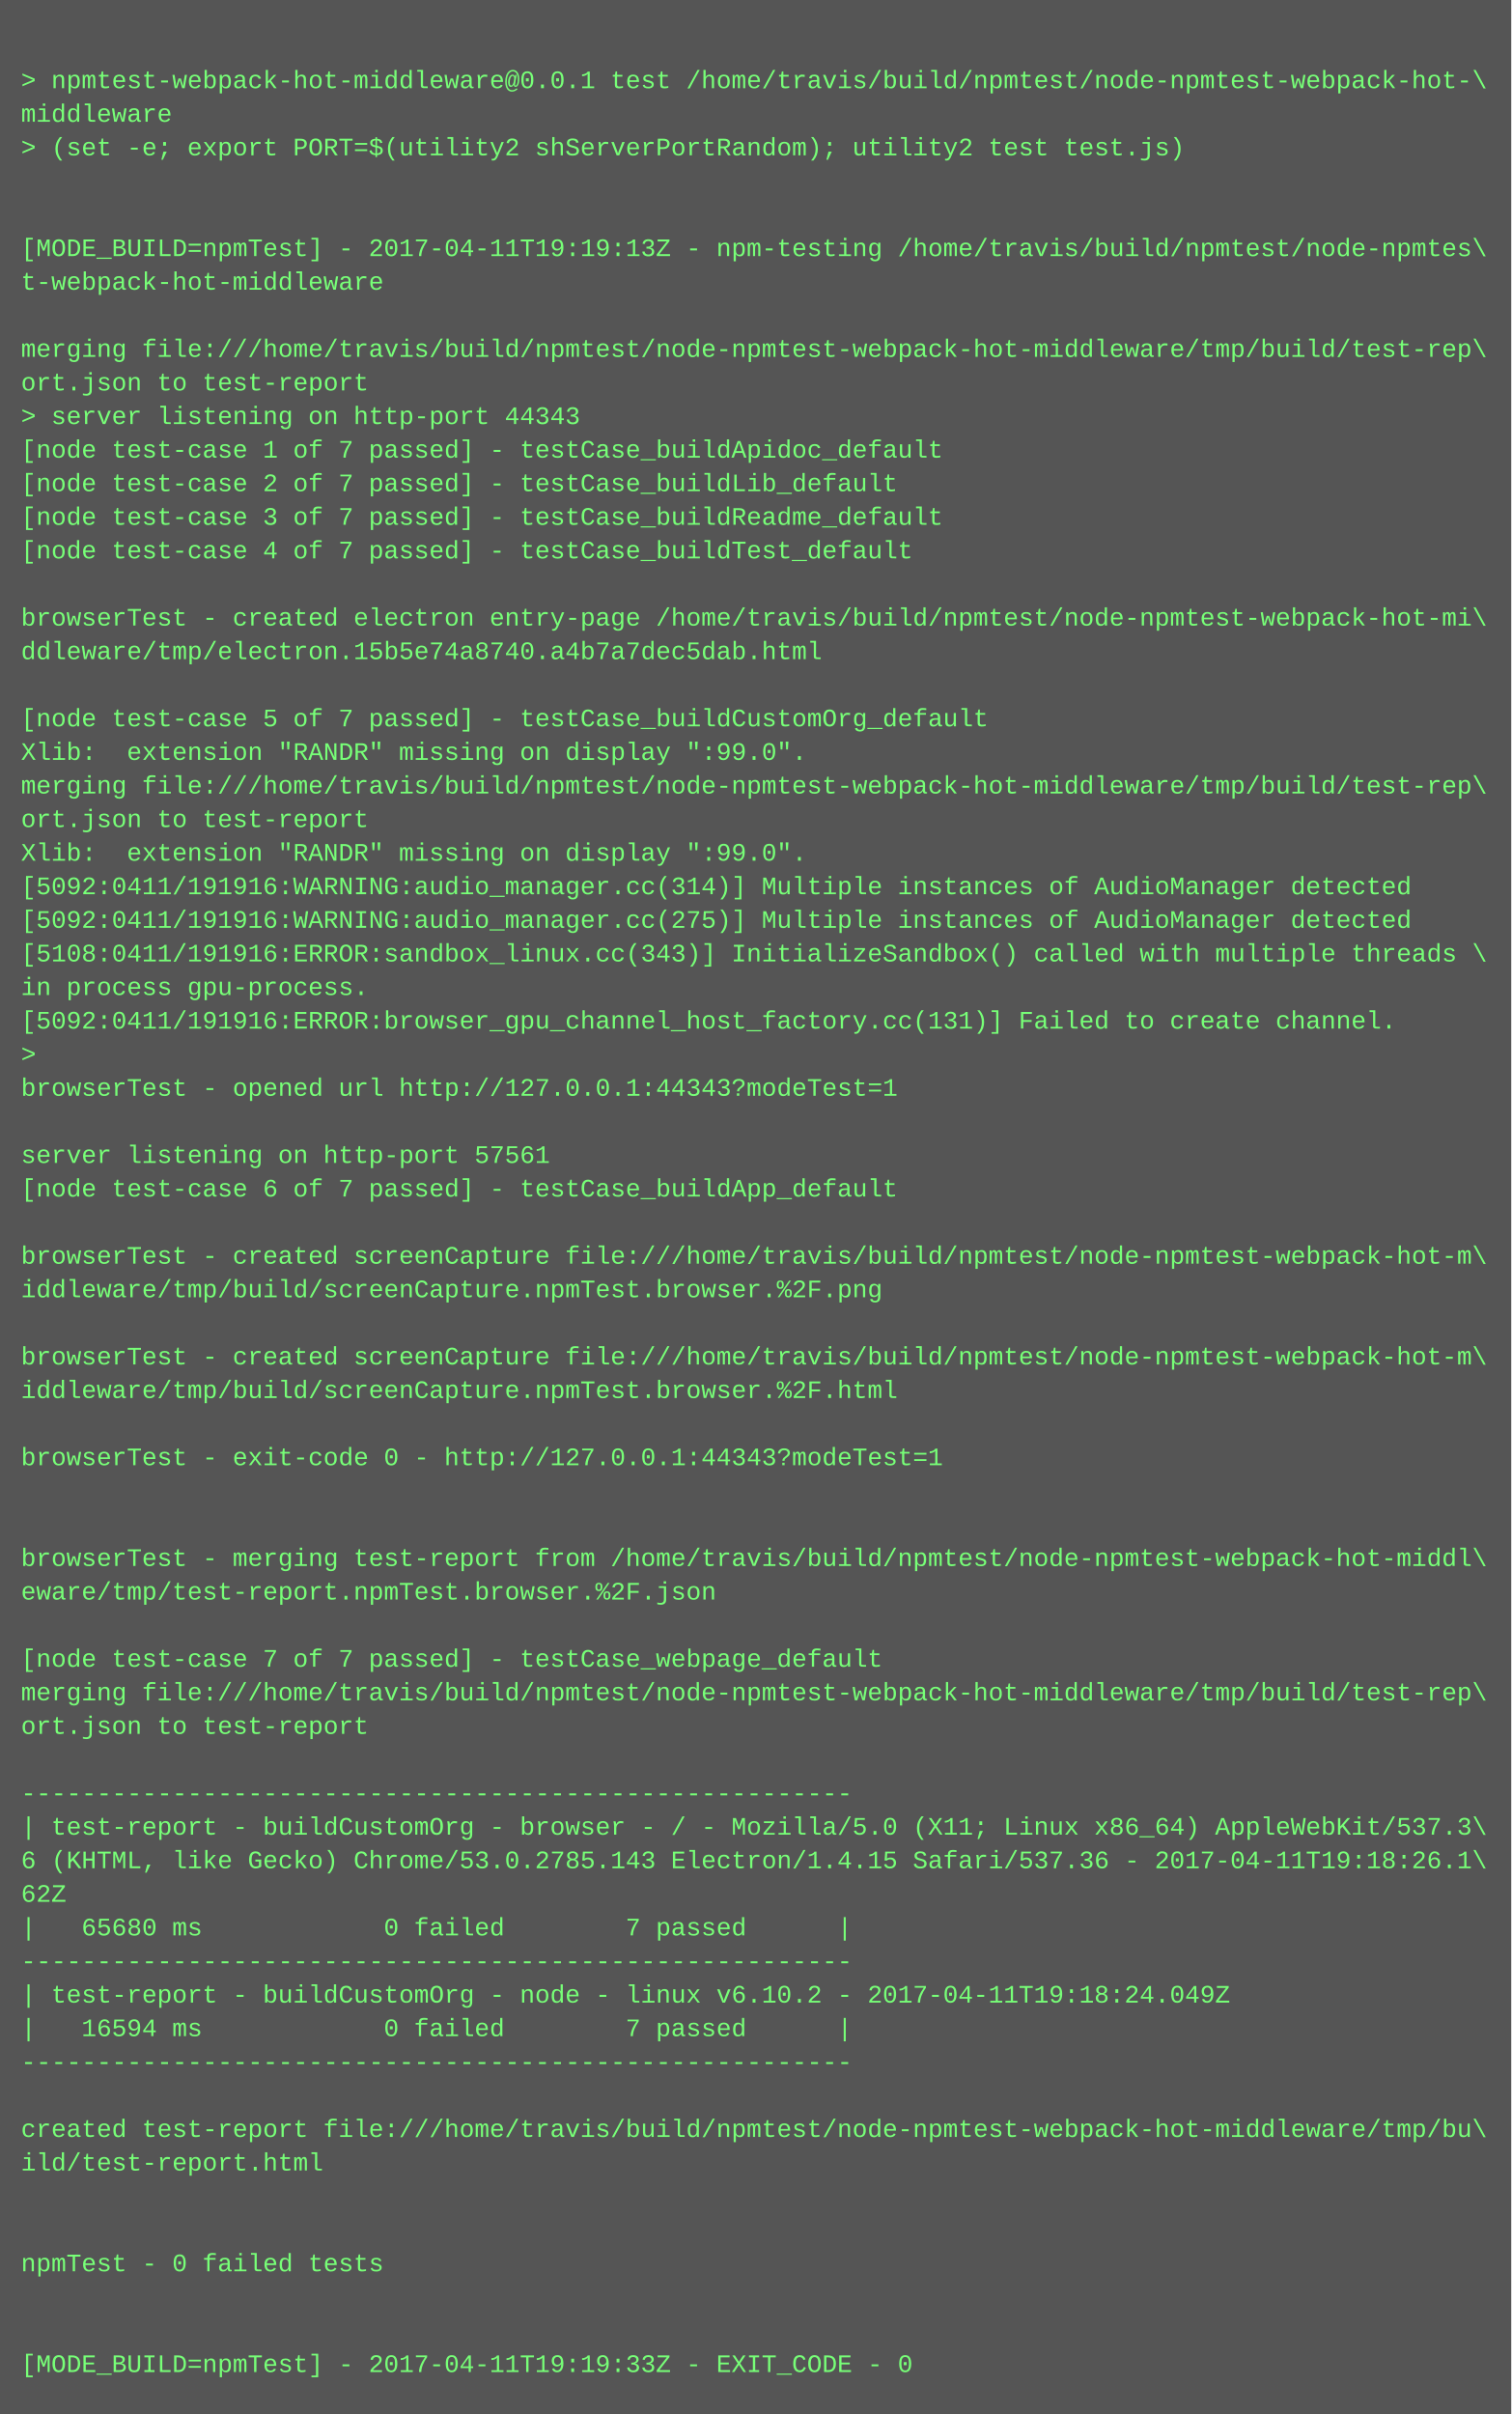
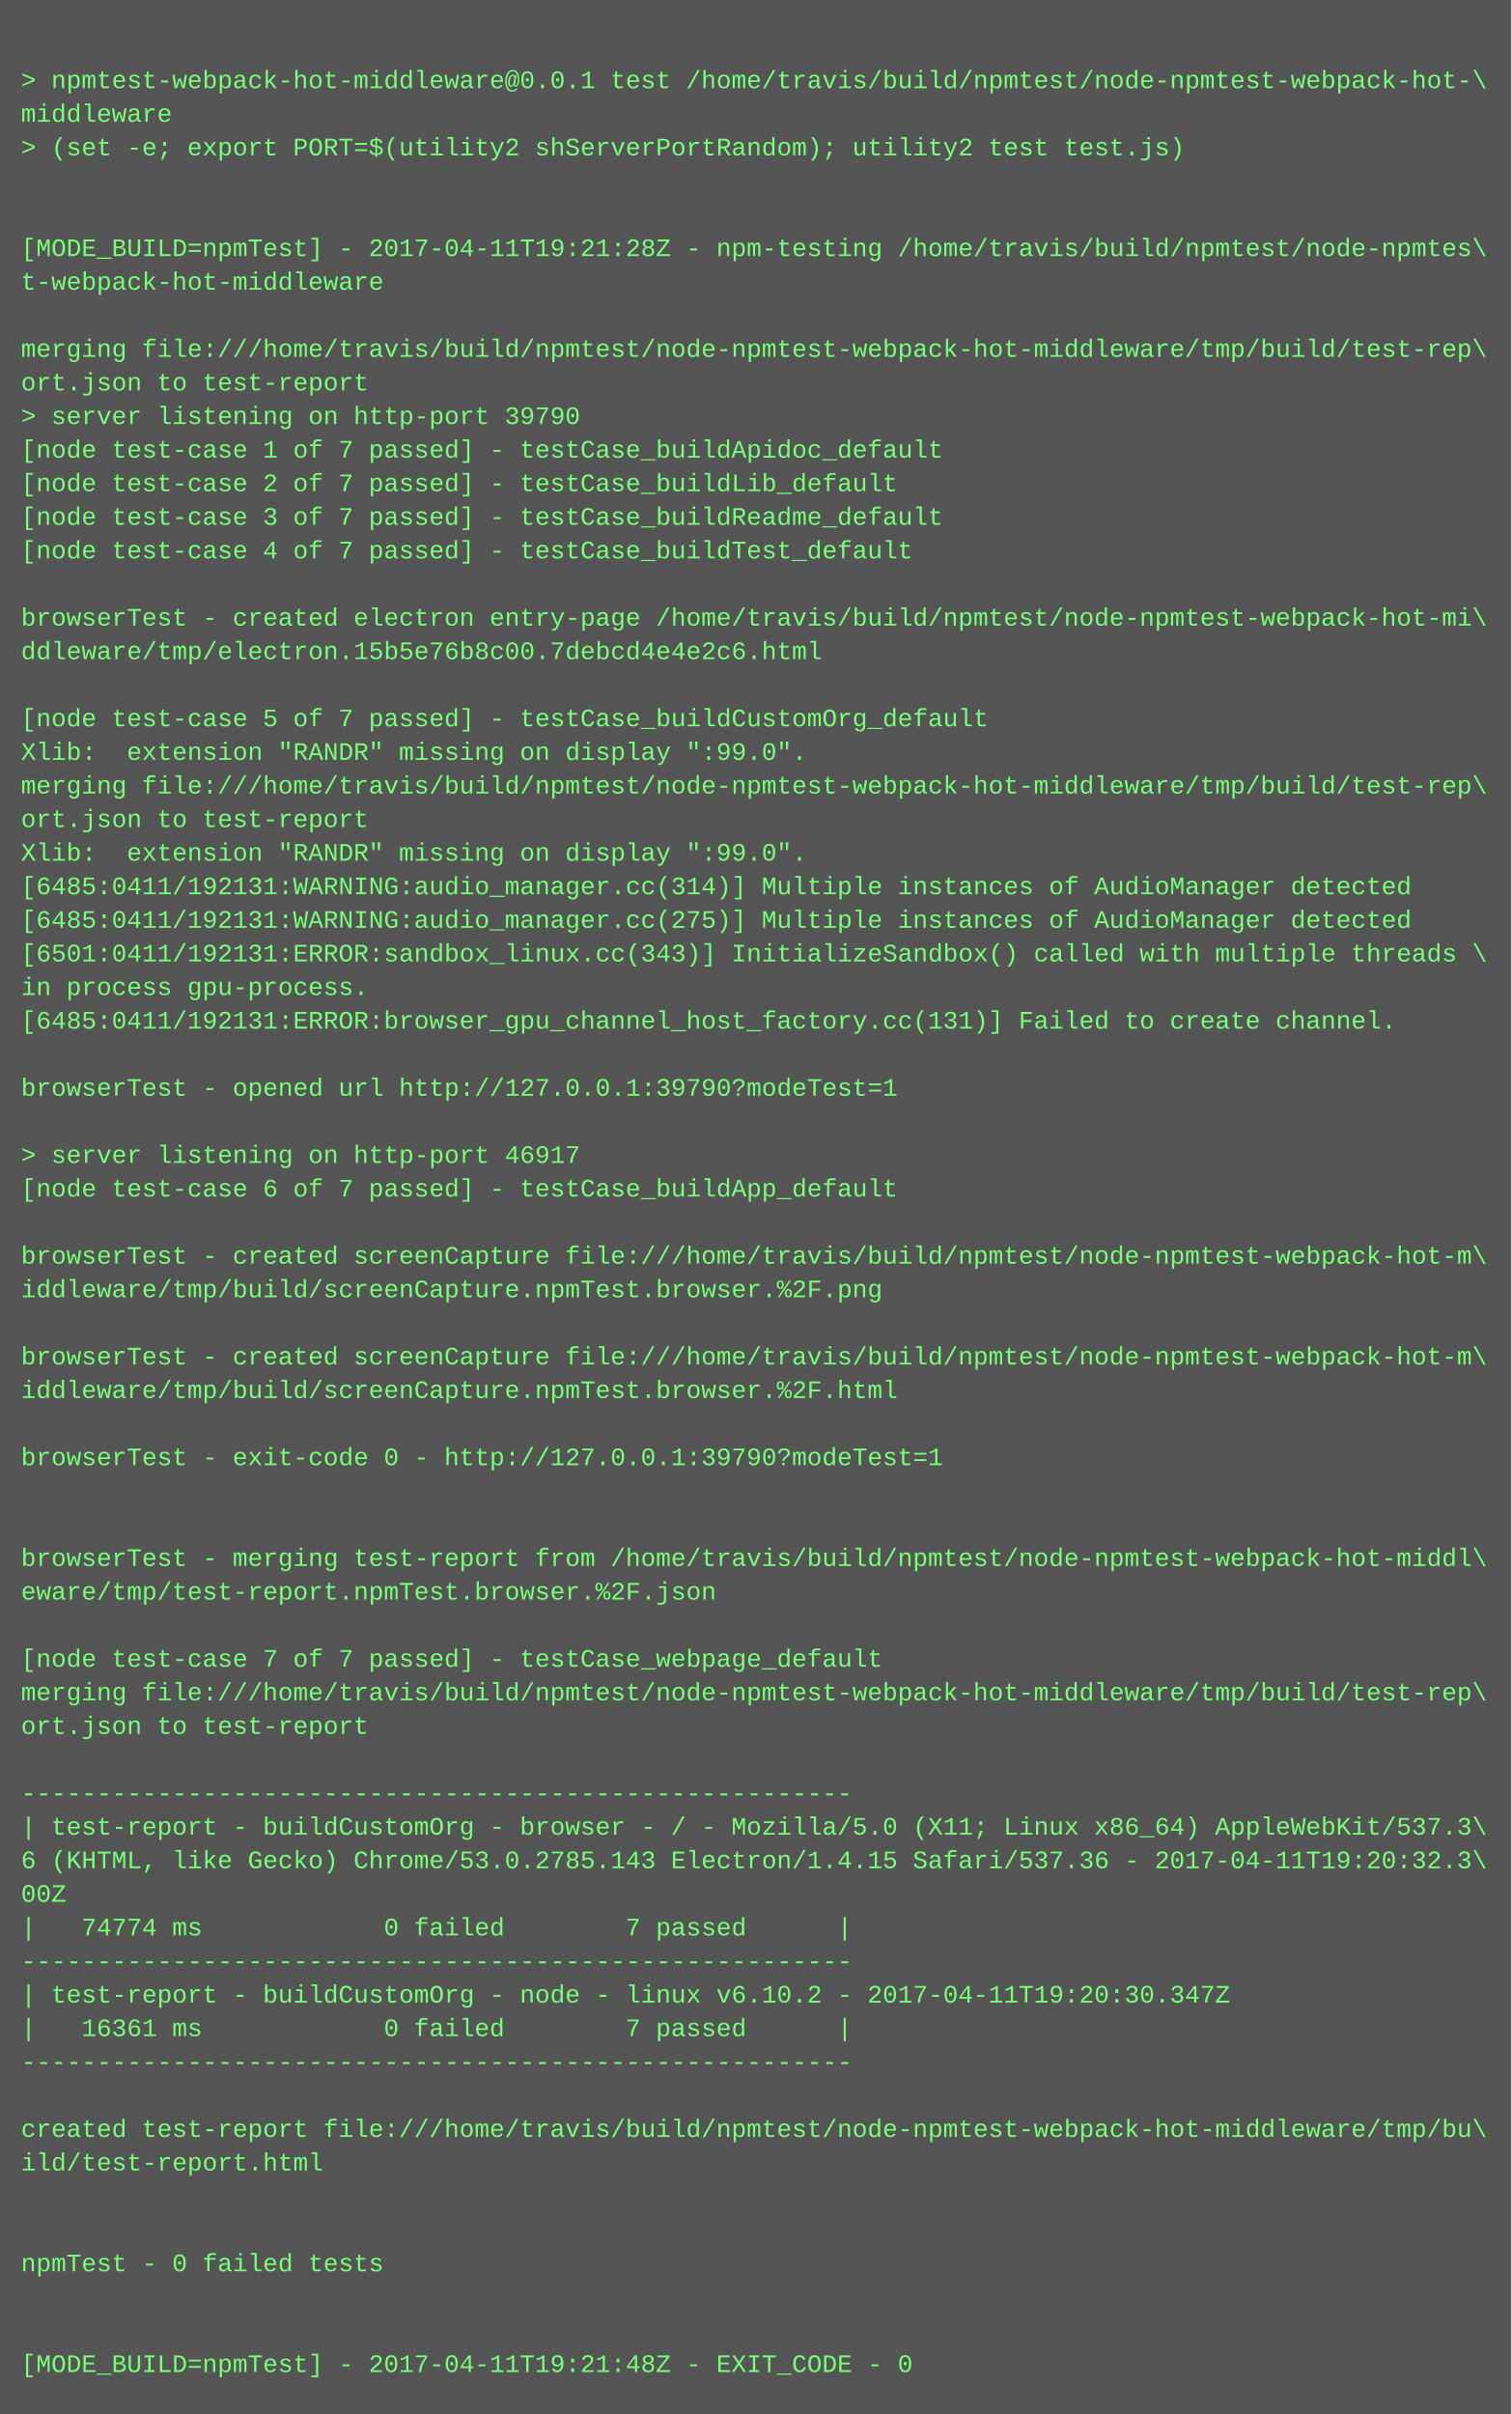
<svg xmlns="http://www.w3.org/2000/svg" height="1150" width="720">
  <rect height="1150" fill="#555" width="720" />
  <text fill="#7f7" font-family="Courier New" font-size="12" xml:space="preserve">
    <tspan x="10" y="26" />
    <tspan x="10" y="42">&gt; npmtest-webpack-hot-middleware@0.0.1 test /home/travis/build/npmtest/node-npmtest-webpack-hot-\</tspan>
    <tspan x="10" y="58">middleware</tspan>
    <tspan x="10" y="74">&gt; (set -e; export PORT=$(utility2 shServerPortRandom); utility2 test test.js)</tspan>
    <tspan x="10" y="90" />
    <tspan x="10" y="106" />
-     <tspan x="10" y="122">[MODE_BUILD=npmTest] - 2017-04-11T19:19:13Z - npm-testing /home/travis/build/npmtest/node-npmtes\</tspan>
+     <tspan x="10" y="122">[MODE_BUILD=npmTest] - 2017-04-11T19:21:28Z - npm-testing /home/travis/build/npmtest/node-npmtes\</tspan>
    <tspan x="10" y="138">t-webpack-hot-middleware</tspan>
    <tspan x="10" y="154" />
    <tspan x="10" y="170">merging file:///home/travis/build/npmtest/node-npmtest-webpack-hot-middleware/tmp/build/test-rep\</tspan>
    <tspan x="10" y="186">ort.json to test-report</tspan>
-     <tspan x="10" y="202">&gt; server listening on http-port 44343</tspan>
+     <tspan x="10" y="202">&gt; server listening on http-port 39790</tspan>
    <tspan x="10" y="218">[node test-case 1 of 7 passed] - testCase_buildApidoc_default</tspan>
    <tspan x="10" y="234">[node test-case 2 of 7 passed] - testCase_buildLib_default</tspan>
    <tspan x="10" y="250">[node test-case 3 of 7 passed] - testCase_buildReadme_default</tspan>
    <tspan x="10" y="266">[node test-case 4 of 7 passed] - testCase_buildTest_default</tspan>
    <tspan x="10" y="282" />
    <tspan x="10" y="298">browserTest - created electron entry-page /home/travis/build/npmtest/node-npmtest-webpack-hot-mi\</tspan>
-     <tspan x="10" y="314">ddleware/tmp/electron.15b5e74a8740.a4b7a7dec5dab.html</tspan>
+     <tspan x="10" y="314">ddleware/tmp/electron.15b5e76b8c00.7debcd4e4e2c6.html</tspan>
    <tspan x="10" y="330" />
    <tspan x="10" y="346">[node test-case 5 of 7 passed] - testCase_buildCustomOrg_default</tspan>
    <tspan x="10" y="362">Xlib:  extension "RANDR" missing on display ":99.0".</tspan>
    <tspan x="10" y="378">merging file:///home/travis/build/npmtest/node-npmtest-webpack-hot-middleware/tmp/build/test-rep\</tspan>
    <tspan x="10" y="394">ort.json to test-report</tspan>
    <tspan x="10" y="410">Xlib:  extension "RANDR" missing on display ":99.0".</tspan>
-     <tspan x="10" y="426">[5092:0411/191916:WARNING:audio_manager.cc(314)] Multiple instances of AudioManager detected</tspan>
-     <tspan x="10" y="442">[5092:0411/191916:WARNING:audio_manager.cc(275)] Multiple instances of AudioManager detected</tspan>
-     <tspan x="10" y="458">[5108:0411/191916:ERROR:sandbox_linux.cc(343)] InitializeSandbox() called with multiple threads \</tspan>
+     <tspan x="10" y="426">[6485:0411/192131:WARNING:audio_manager.cc(314)] Multiple instances of AudioManager detected</tspan>
+     <tspan x="10" y="442">[6485:0411/192131:WARNING:audio_manager.cc(275)] Multiple instances of AudioManager detected</tspan>
+     <tspan x="10" y="458">[6501:0411/192131:ERROR:sandbox_linux.cc(343)] InitializeSandbox() called with multiple threads \</tspan>
    <tspan x="10" y="474">in process gpu-process. </tspan>
-     <tspan x="10" y="490">[5092:0411/191916:ERROR:browser_gpu_channel_host_factory.cc(131)] Failed to create channel.</tspan>
-     <tspan x="10" y="506">&gt; </tspan>
-     <tspan x="10" y="522">browserTest - opened url http://127.0.0.1:44343?modeTest=1</tspan>
+     <tspan x="10" y="490">[6485:0411/192131:ERROR:browser_gpu_channel_host_factory.cc(131)] Failed to create channel.</tspan>
+     <tspan x="10" y="506" />
+     <tspan x="10" y="522">browserTest - opened url http://127.0.0.1:39790?modeTest=1</tspan>
    <tspan x="10" y="538" />
-     <tspan x="10" y="554">server listening on http-port 57561</tspan>
+     <tspan x="10" y="554">&gt; server listening on http-port 46917</tspan>
    <tspan x="10" y="570">[node test-case 6 of 7 passed] - testCase_buildApp_default</tspan>
    <tspan x="10" y="586" />
    <tspan x="10" y="602">browserTest - created screenCapture file:///home/travis/build/npmtest/node-npmtest-webpack-hot-m\</tspan>
    <tspan x="10" y="618">iddleware/tmp/build/screenCapture.npmTest.browser.%2F.png</tspan>
    <tspan x="10" y="634" />
    <tspan x="10" y="650">browserTest - created screenCapture file:///home/travis/build/npmtest/node-npmtest-webpack-hot-m\</tspan>
    <tspan x="10" y="666">iddleware/tmp/build/screenCapture.npmTest.browser.%2F.html</tspan>
    <tspan x="10" y="682" />
-     <tspan x="10" y="698">browserTest - exit-code 0 - http://127.0.0.1:44343?modeTest=1</tspan>
+     <tspan x="10" y="698">browserTest - exit-code 0 - http://127.0.0.1:39790?modeTest=1</tspan>
    <tspan x="10" y="714" />
    <tspan x="10" y="730" />
    <tspan x="10" y="746">browserTest - merging test-report from /home/travis/build/npmtest/node-npmtest-webpack-hot-middl\</tspan>
    <tspan x="10" y="762">eware/tmp/test-report.npmTest.browser.%2F.json</tspan>
    <tspan x="10" y="778" />
    <tspan x="10" y="794">[node test-case 7 of 7 passed] - testCase_webpage_default</tspan>
    <tspan x="10" y="810">merging file:///home/travis/build/npmtest/node-npmtest-webpack-hot-middleware/tmp/build/test-rep\</tspan>
    <tspan x="10" y="826">ort.json to test-report</tspan>
    <tspan x="10" y="842" />
    <tspan x="10" y="858">-------------------------------------------------------</tspan>
    <tspan x="10" y="874">| test-report - buildCustomOrg - browser - / - Mozilla/5.0 (X11; Linux x86_64) AppleWebKit/537.3\</tspan>
-     <tspan x="10" y="890">6 (KHTML, like Gecko) Chrome/53.0.2785.143 Electron/1.4.15 Safari/537.36 - 2017-04-11T19:18:26.1\</tspan>
-     <tspan x="10" y="906">62Z</tspan>
-     <tspan x="10" y="922">|   65680 ms            0 failed        7 passed      |</tspan>
+     <tspan x="10" y="890">6 (KHTML, like Gecko) Chrome/53.0.2785.143 Electron/1.4.15 Safari/537.36 - 2017-04-11T19:20:32.3\</tspan>
+     <tspan x="10" y="906">00Z</tspan>
+     <tspan x="10" y="922">|   74774 ms            0 failed        7 passed      |</tspan>
    <tspan x="10" y="938">-------------------------------------------------------</tspan>
-     <tspan x="10" y="954">| test-report - buildCustomOrg - node - linux v6.10.2 - 2017-04-11T19:18:24.049Z</tspan>
-     <tspan x="10" y="970">|   16594 ms            0 failed        7 passed      |</tspan>
+     <tspan x="10" y="954">| test-report - buildCustomOrg - node - linux v6.10.2 - 2017-04-11T19:20:30.347Z</tspan>
+     <tspan x="10" y="970">|   16361 ms            0 failed        7 passed      |</tspan>
    <tspan x="10" y="986">-------------------------------------------------------</tspan>
    <tspan x="10" y="1002" />
    <tspan x="10" y="1018">created test-report file:///home/travis/build/npmtest/node-npmtest-webpack-hot-middleware/tmp/bu\</tspan>
    <tspan x="10" y="1034">ild/test-report.html</tspan>
    <tspan x="10" y="1050" />
    <tspan x="10" y="1066" />
    <tspan x="10" y="1082">npmTest - 0 failed tests</tspan>
    <tspan x="10" y="1098" />
    <tspan x="10" y="1114" />
-     <tspan x="10" y="1130">[MODE_BUILD=npmTest] - 2017-04-11T19:19:33Z - EXIT_CODE - 0</tspan>
+     <tspan x="10" y="1130">[MODE_BUILD=npmTest] - 2017-04-11T19:21:48Z - EXIT_CODE - 0</tspan>
  </text>
</svg>
